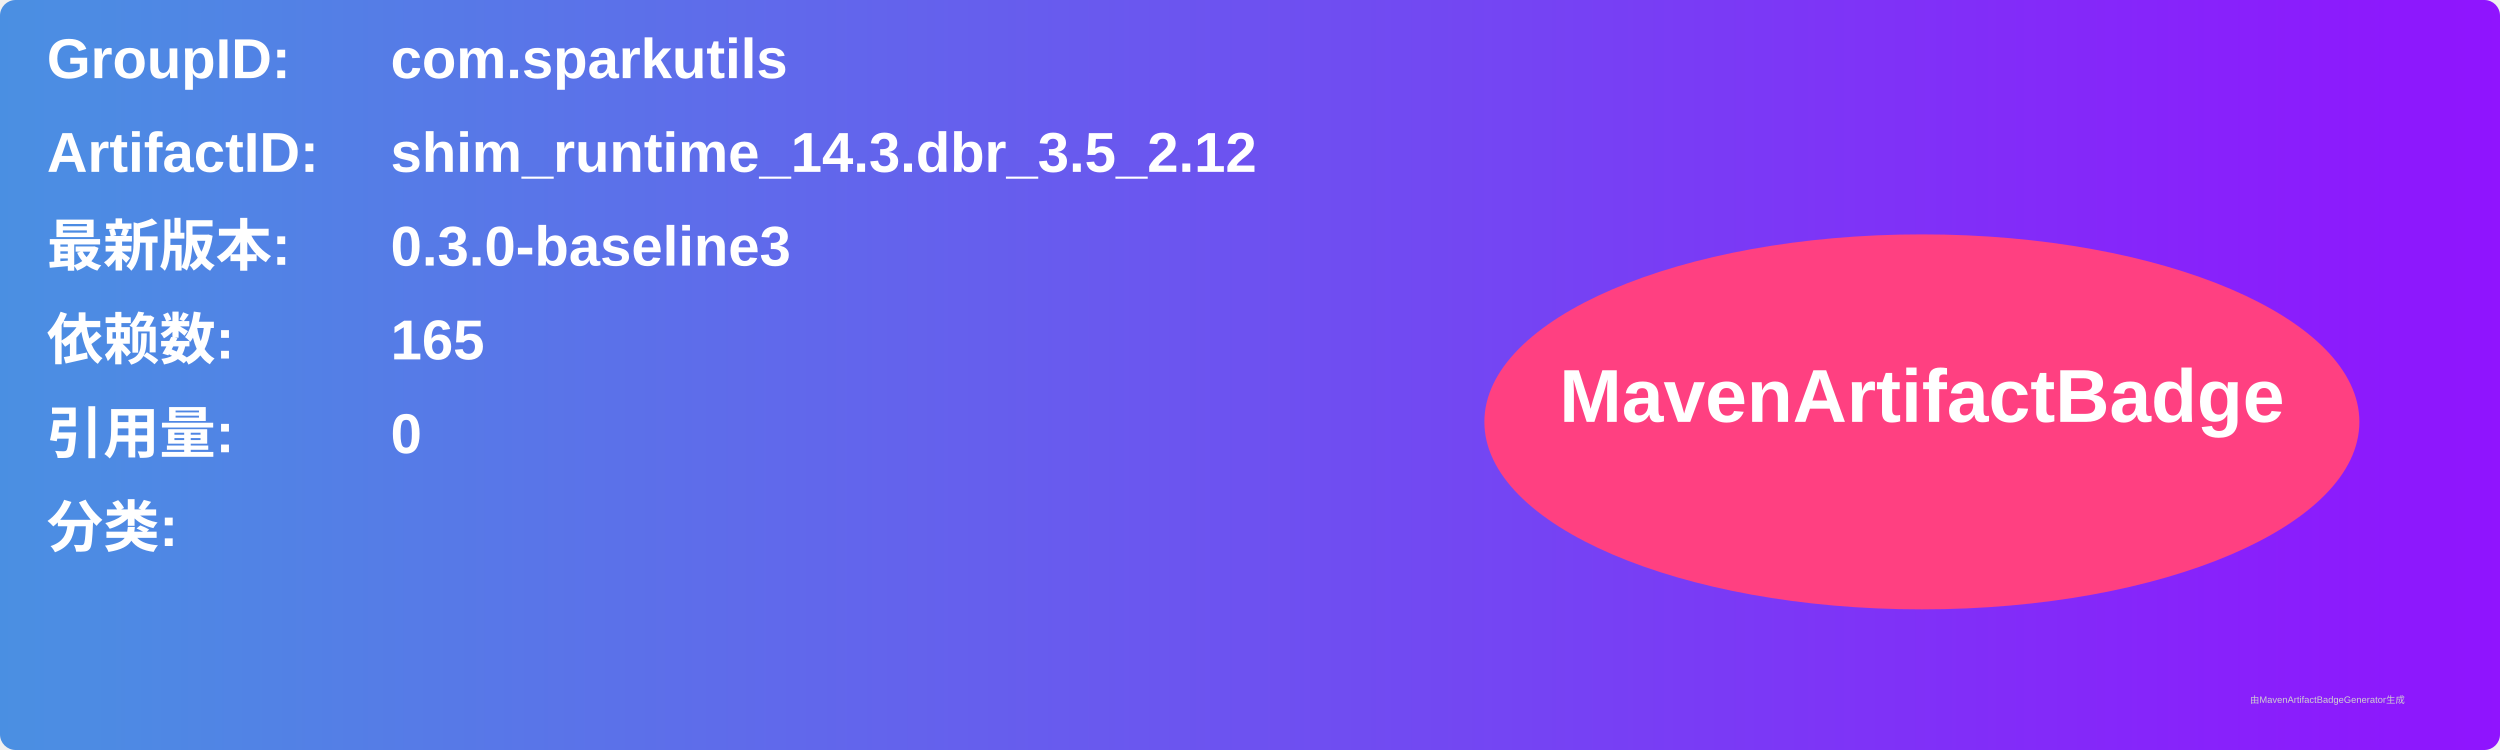
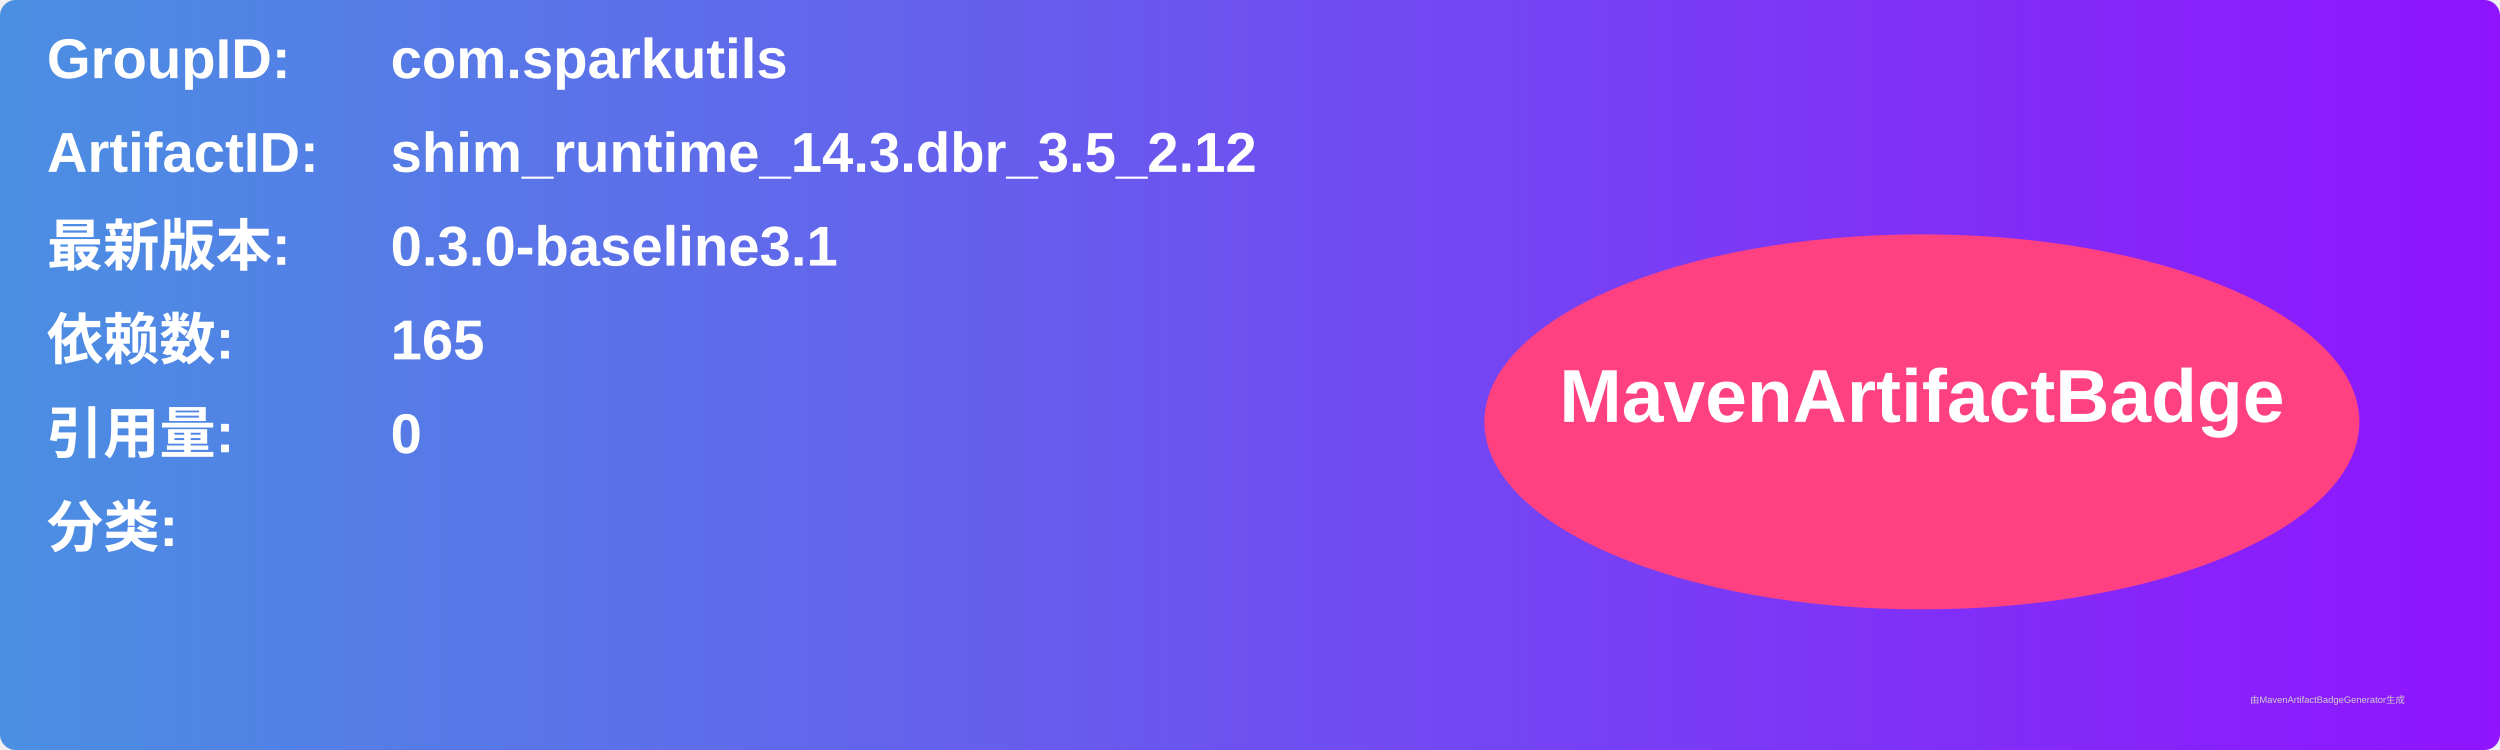
<svg xmlns="http://www.w3.org/2000/svg" width="800" height="240" viewBox="0 0 800 240">
  <linearGradient id="grad" x1="0%" y1="0%" x2="100%" y2="0%">
    <stop offset="0%" stop-color="#4a90e2" />
    <stop offset="100%" stop-color="#9013fe" />
  </linearGradient>
  <rect width="100%" height="100%" rx="5" ry="5" fill="url(#grad)" />
  <g transform="translate(15, 15)">
    <text x="0" y="10" font-family="Arial" font-size="18" fill="white" font-weight="bold" width="260">GroupID:</text>
    <text x="110" y="10" font-family="Arial" font-size="18" fill="white" font-weight="bold" width="460">com.sparkutils</text>
    <text x="0" y="40" font-family="Arial" font-size="18" fill="white" font-weight="bold" width="260">ArtifactID:</text>
    <text x="110" y="40" font-family="Arial" font-size="18" fill="white" font-weight="bold" width="460">shim_runtime_14.3.dbr_3.5_2.12</text>
    <text x="0" y="70" font-family="Arial" font-size="18" fill="white" font-weight="bold">最新版本:</text>
    <text x="110" y="70" font-family="Arial" font-size="18" fill="white" font-weight="bold">
-       <tspan font-weight="bold">0.3.0-baseline3</tspan>
+       <tspan font-weight="bold">0.3.0-baseline3.1</tspan>
    </text>
    <text x="0" y="100" font-family="Arial" font-size="18" fill="white" font-weight="bold">依赖数: </text>
    <text x="110" y="100" font-family="Arial" font-size="18" fill="white">
      <tspan font-weight="bold">165</tspan>
    </text>
    <text x="0" y="130" font-family="Arial" font-size="18" fill="white" font-weight="bold">引用量: </text>
    <text x="110" y="130" font-family="Arial" font-size="18" fill="white">
      <tspan font-weight="bold">0</tspan>
    </text>
    <text x="0" y="160" font-family="Arial" font-size="18" fill="white" font-weight="bold">分类:</text>
    <text x="10" y="190" font-family="Arial" font-size="10" fill="white">
      <tspan font-weight="bold" />
    </text>
    <ellipse cx="600" cy="120" rx="140" ry="60" fill="#ff4081" />
    <text x="600" y="120" text-anchor="middle" font-family="Arial" font-size="24" fill="white" font-weight="bold">MavenArtifactBadge</text>
  </g>
  <text x="720" y="225" font-family="Arial" font-size="3" fill="#d0d0d0">由MavenArtifactBadgeGenerator生成</text>
</svg>
